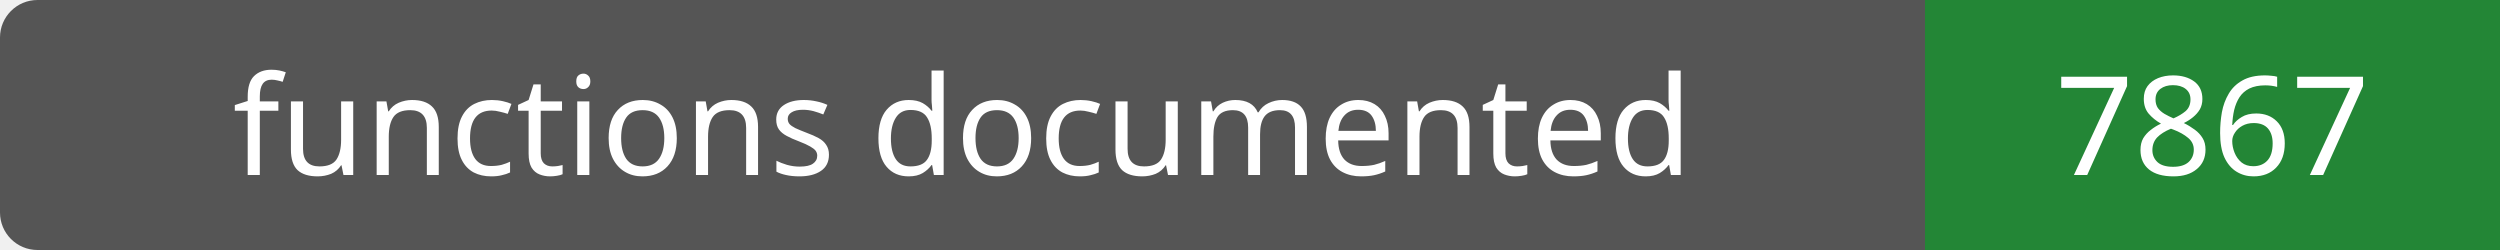
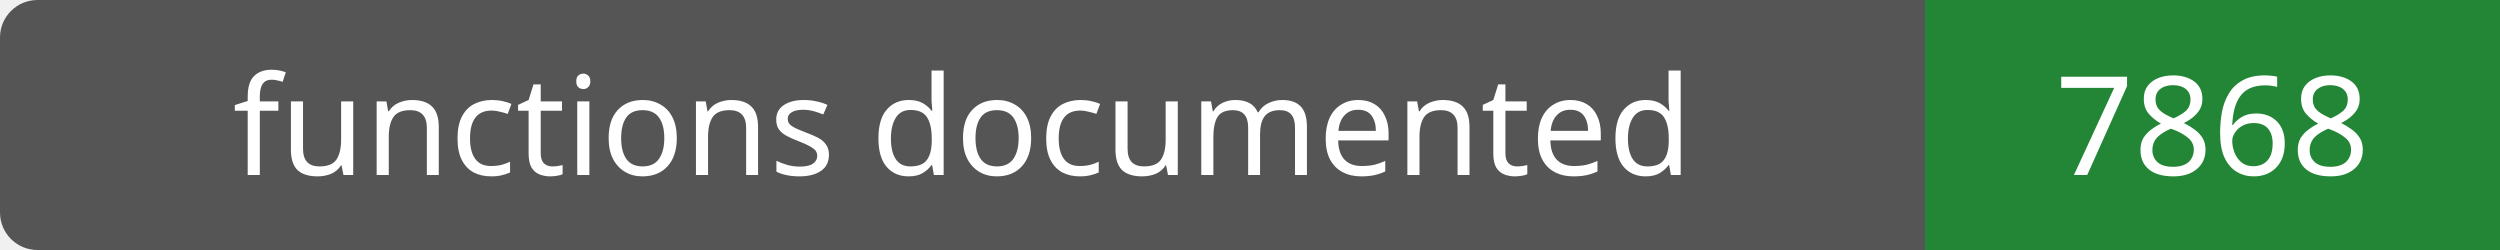
- <svg xmlns="http://www.w3.org/2000/svg" width="200" height="20" role="img" aria-label="functions documented: 7867">
+ <svg xmlns="http://www.w3.org/2000/svg" width="200" height="20" role="img" aria-label="functions documented: 7868">
  <rect width="200" height="20" rx="3" fill="#555" />
  <path fill="#238636" d="M154 0h46v20H154z" />
  <g fill="#fff" text-anchor="middle" font-family="Verdana,sans-serif" font-size="11">
    <text x="77.0" y="14">functions documented</text>
-     <text x="177.0" y="14">7867</text>
+     <text x="177.0" y="14">7868</text>
  </g>
</svg>
